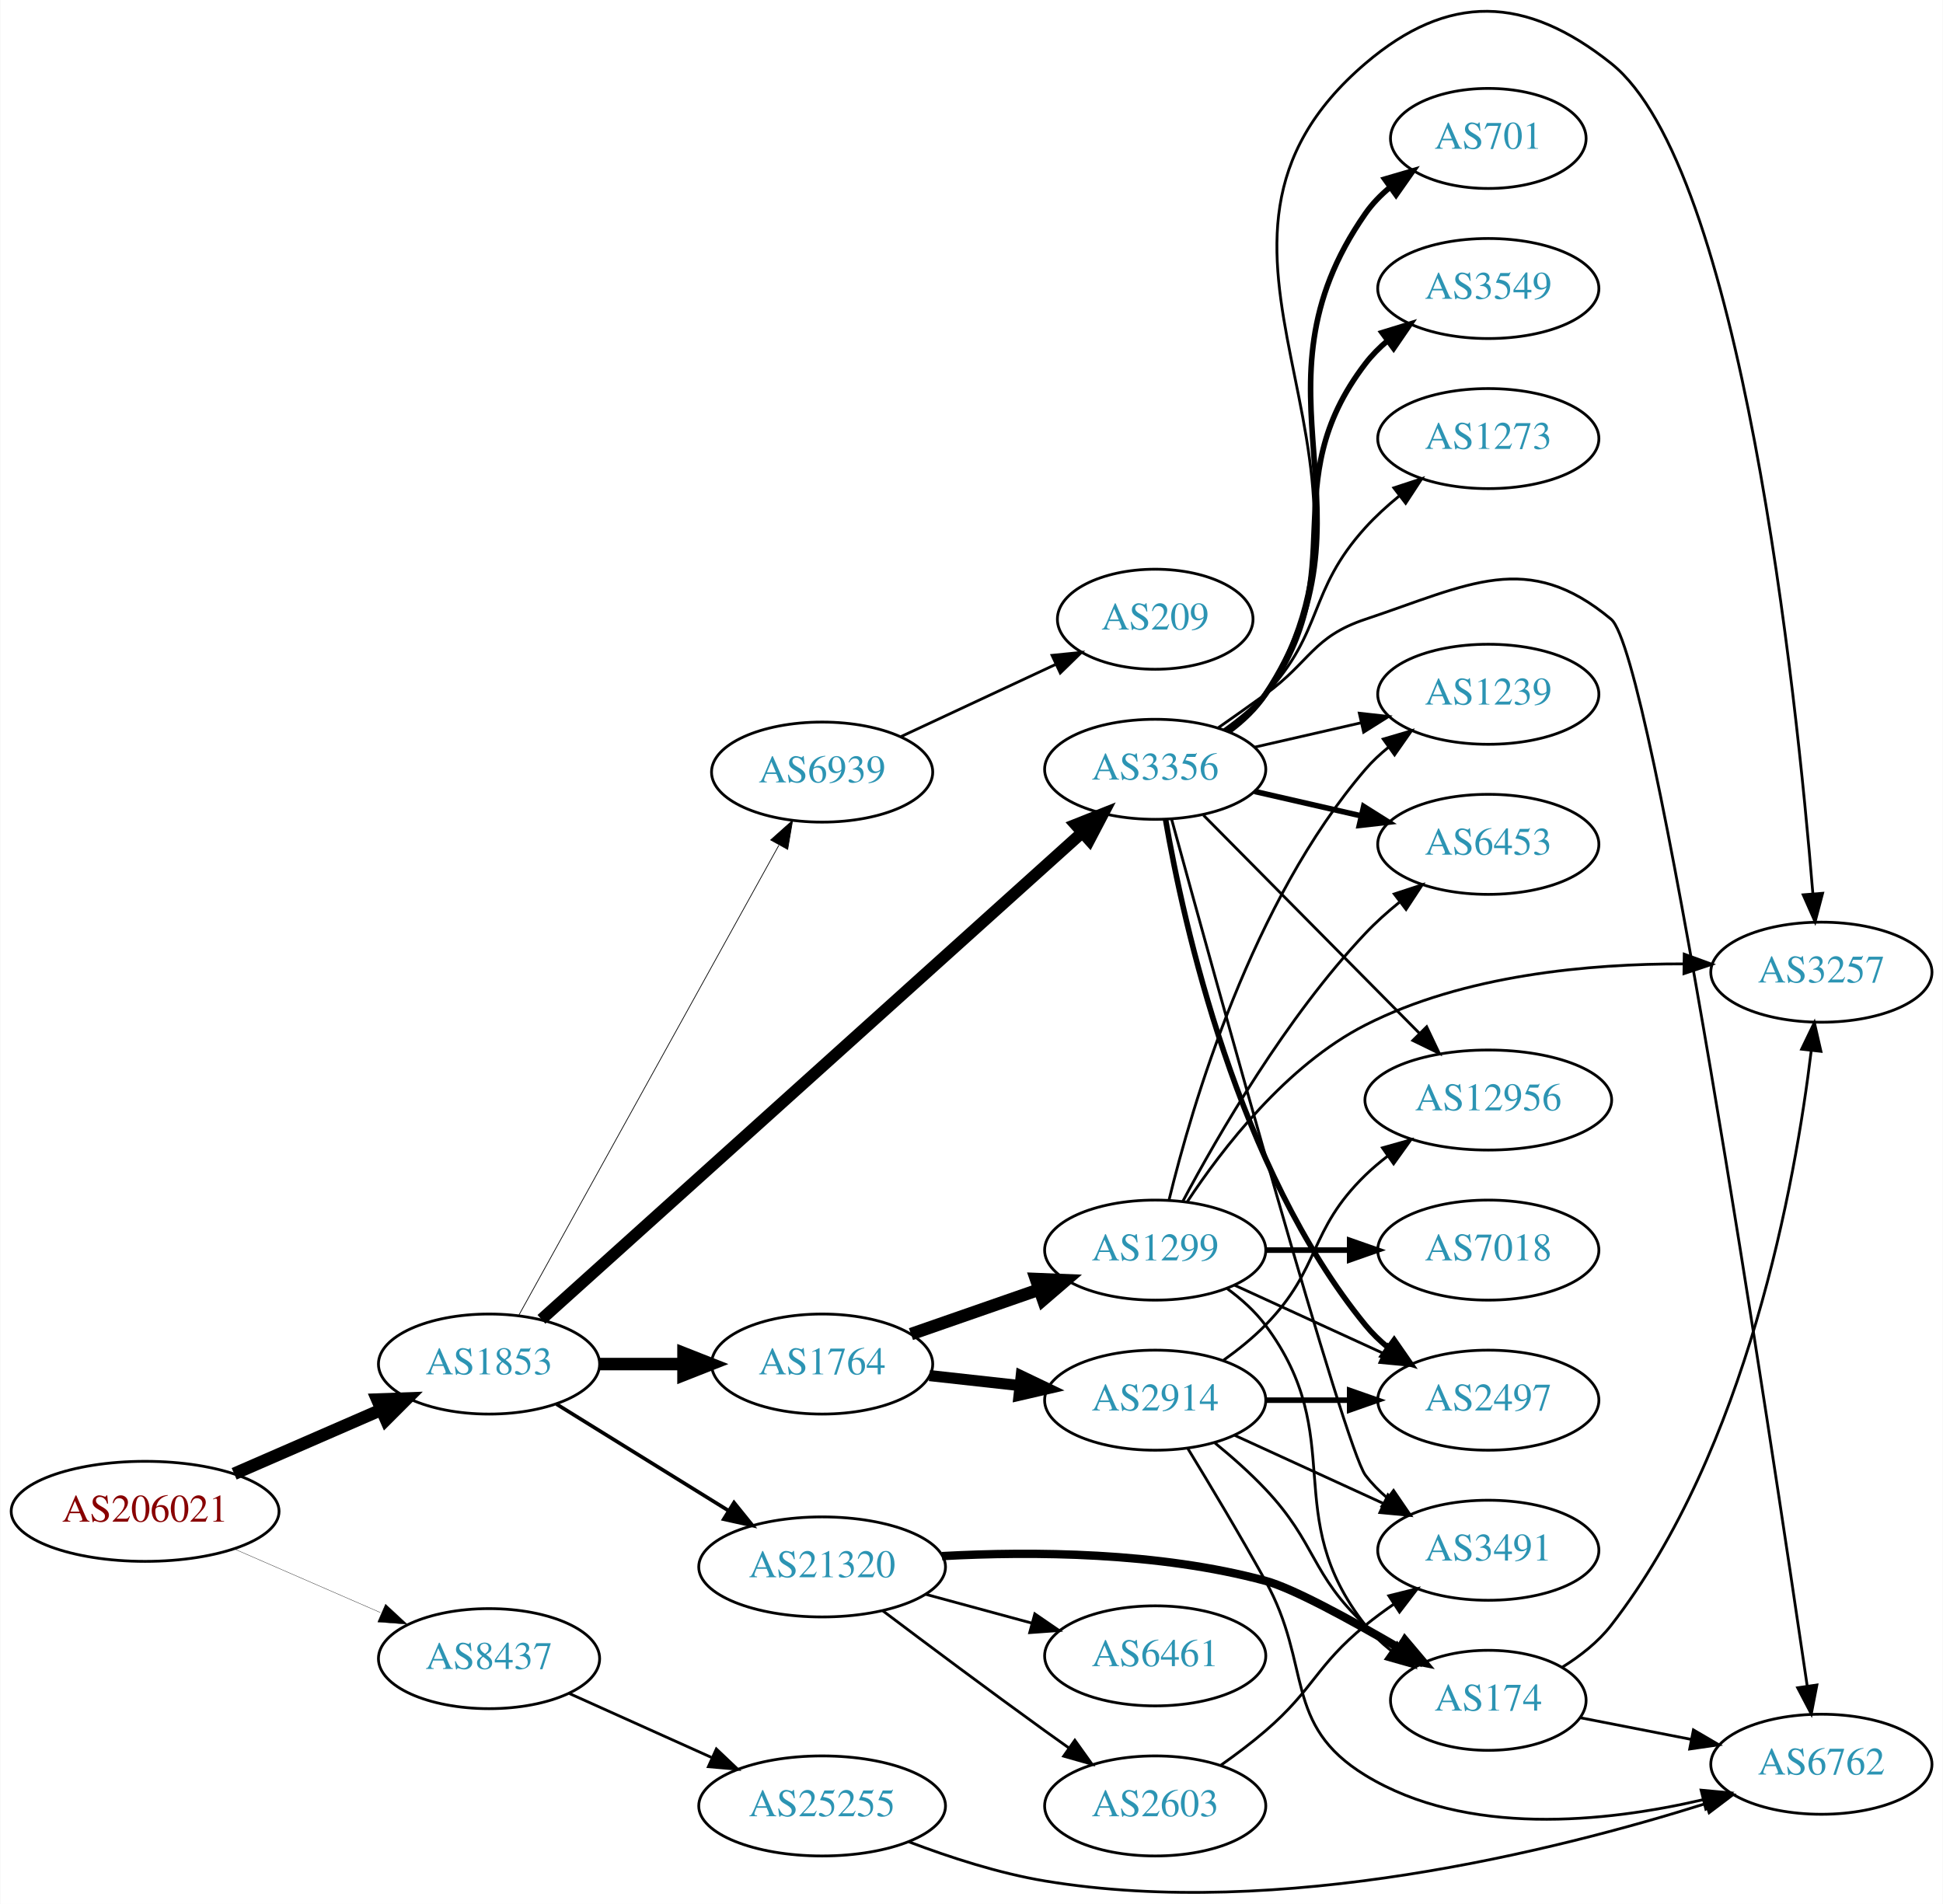
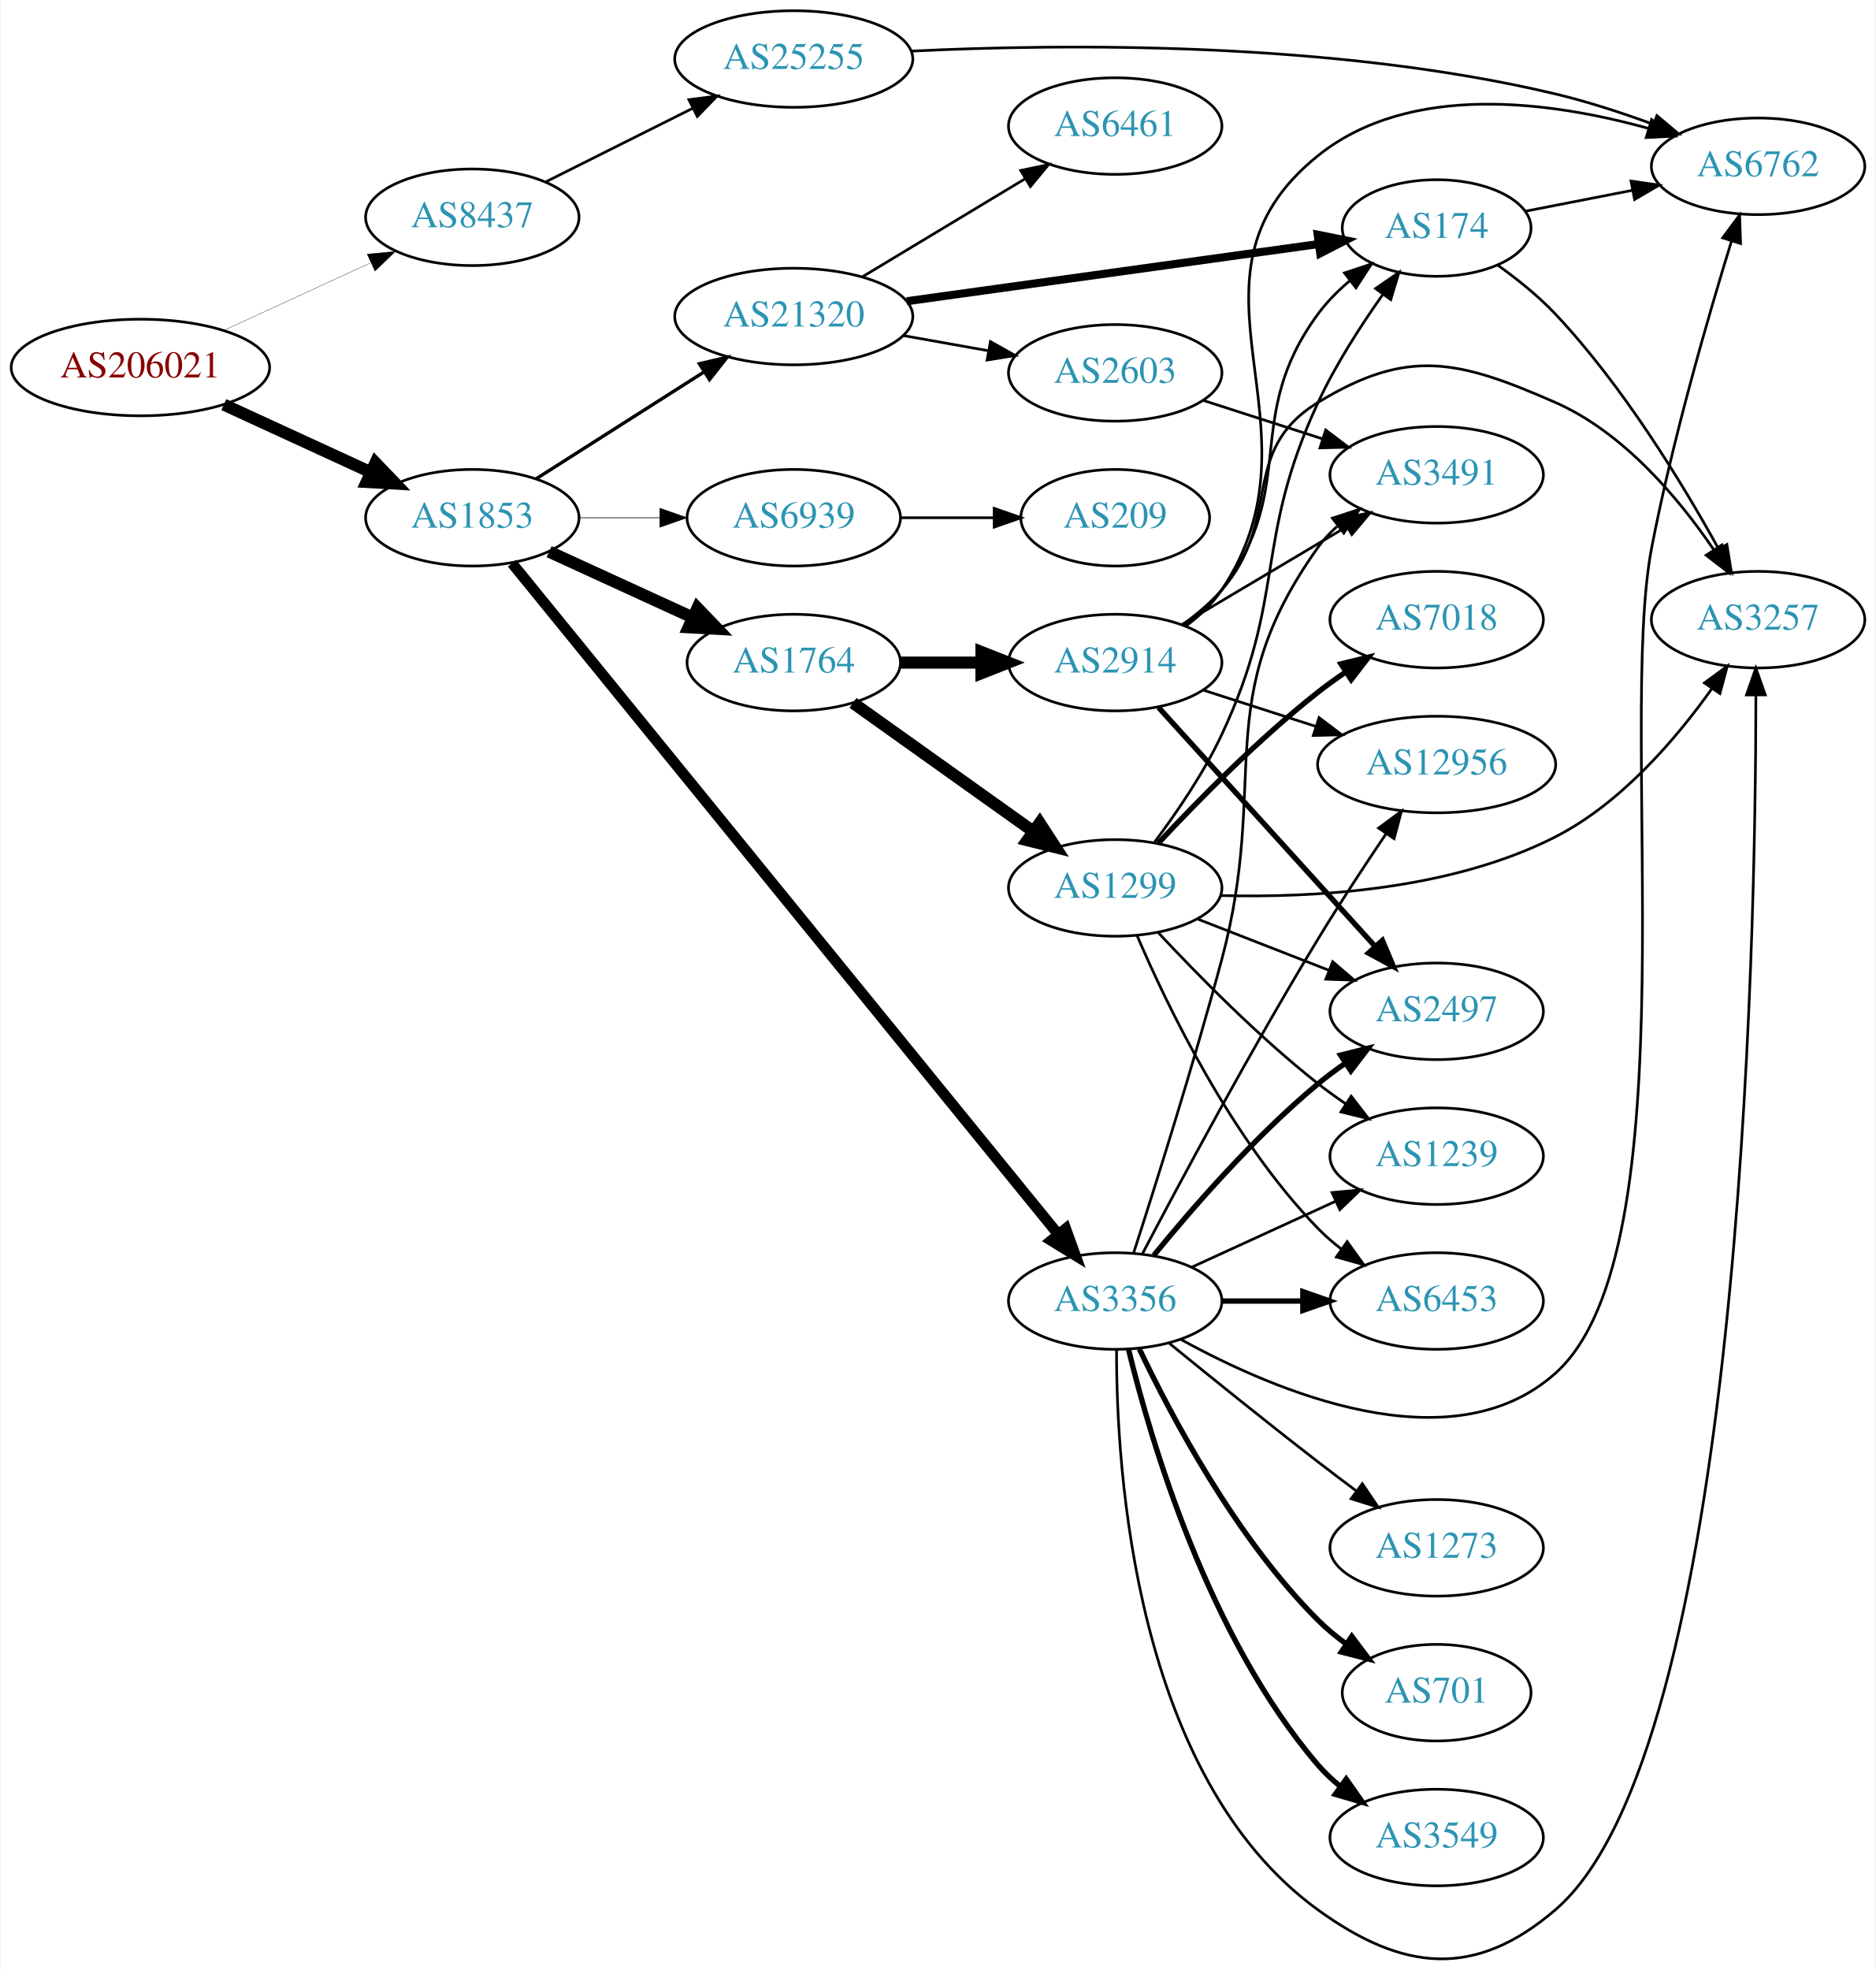
- <svg xmlns="http://www.w3.org/2000/svg" xmlns:xlink="http://www.w3.org/1999/xlink" width="699pt" height="685pt" viewBox="0.00 0.00 698.85 685.08">
-   <g id="graph0" class="graph" transform="scale(1 1) rotate(0) translate(4 681.076)">
-     <polygon fill="white" stroke="none" points="-4,4 -4,-681.076 694.855,-681.076 694.855,4 -4,4" />
+ <svg xmlns="http://www.w3.org/2000/svg" xmlns:xlink="http://www.w3.org/1999/xlink" width="699pt" height="734pt" viewBox="0.00 0.00 698.85 734.38">
+   <g id="graph0" class="graph" transform="scale(1 1) rotate(0) translate(4 730.381)">
+     <polygon fill="white" stroke="none" points="-4,4 -4,-730.381 694.855,-730.381 694.855,4 -4,4" />
    <g id="node1" class="node">
      <g id="a_node1">
        <a xlink:href="/asn/206021" xlink:title="AS206021 ~ Wirtschaftskammer Steiermark [AT]">
-           <ellipse fill="#ffffff" stroke="black" cx="48.096" cy="-137.261" rx="48.192" ry="18" />
-           <text text-anchor="middle" x="48.096" y="-133.561" font-family="Times,serif" font-size="14.00" fill="#880000">AS206021</text>
+           <ellipse fill="#ffffff" stroke="black" cx="48.096" cy="-593.381" rx="48.192" ry="18" />
+           <text text-anchor="middle" x="48.096" y="-589.681" font-family="Times,serif" font-size="14.00" fill="#880000">AS206021</text>
        </a>
      </g>
    </g>
    <g id="node2" class="node">
      <g id="a_node2">
        <a xlink:href="/asn/1853" xlink:title="AS1853 ~ ACOnet Backbone [AT]">
-           <ellipse fill="#ffffff" stroke="black" cx="171.838" cy="-190.261" rx="39.794" ry="18" />
-           <text text-anchor="middle" x="171.838" y="-186.561" font-family="Times,serif" font-size="14.00" fill="#2c94b3">AS1853</text>
+           <ellipse fill="#ffffff" stroke="black" cx="171.838" cy="-537.381" rx="39.794" ry="18" />
+           <text text-anchor="middle" x="171.838" y="-533.681" font-family="Times,serif" font-size="14.00" fill="#2c94b3">AS1853</text>
        </a>
      </g>
    </g>
    <g id="edge1" class="edge">
-       <path fill="none" stroke="black" stroke-width="4.5" d="M80.131,-150.772C96.15,-157.746 115.829,-166.313 132.76,-173.684" />
-       <polygon fill="black" stroke="black" stroke-width="4.5" points="131.622,-177.483 142.362,-177.864 134.765,-170.262 131.622,-177.483" />
+       <path fill="none" stroke="black" stroke-width="4.5" d="M79.189,-579.538C95.706,-571.941 116.324,-562.457 133.82,-554.409" />
+       <polygon fill="black" stroke="black" stroke-width="4.5" points="135.733,-557.863 143.172,-550.107 132.442,-550.709 135.733,-557.863" />
    </g>
    <g id="node3" class="node">
      <g id="a_node3">
        <a xlink:href="/asn/8437" xlink:title="AS8437 ~ Hutchison Drei Austria GmbH [AT]">
-           <ellipse fill="#ffffff" stroke="black" cx="171.838" cy="-84.261" rx="39.794" ry="18" />
-           <text text-anchor="middle" x="171.838" y="-80.561" font-family="Times,serif" font-size="14.00" fill="#2c94b3">AS8437</text>
+           <ellipse fill="#ffffff" stroke="black" cx="171.838" cy="-649.381" rx="39.794" ry="18" />
+           <text text-anchor="middle" x="171.838" y="-645.681" font-family="Times,serif" font-size="14.00" fill="#2c94b3">AS8437</text>
        </a>
      </g>
    </g>
    <g id="edge2" class="edge">
-       <path fill="none" stroke="black" stroke-width="0.115" d="M80.131,-123.75C96.15,-116.776 115.829,-108.209 132.76,-100.838" />
-       <polygon fill="black" stroke="black" stroke-width="0.115" points="134.59,-103.858 142.362,-96.658 131.796,-97.44 134.59,-103.858" />
+       <path fill="none" stroke="black" stroke-width="0.113" d="M79.189,-607.224C95.706,-614.821 116.324,-624.305 133.82,-632.353" />
+       <polygon fill="black" stroke="black" stroke-width="0.113" points="132.625,-635.656 143.172,-636.655 135.55,-629.296 132.625,-635.656" />
    </g>
    <g id="node4" class="node">
      <g id="a_node4">
        <a xlink:href="/asn/1764" xlink:title="AS1764 ~ NEXTLAYER-AS [AT]">
-           <ellipse fill="#ffffff" stroke="black" cx="291.681" cy="-190.261" rx="39.794" ry="18" />
-           <text text-anchor="middle" x="291.681" y="-186.561" font-family="Times,serif" font-size="14.00" fill="#2c94b3">AS1764</text>
+           <ellipse fill="#ffffff" stroke="black" cx="291.681" cy="-483.381" rx="39.794" ry="18" />
+           <text text-anchor="middle" x="291.681" y="-479.681" font-family="Times,serif" font-size="14.00" fill="#2c94b3">AS1764</text>
        </a>
      </g>
    </g>
    <g id="edge3" class="edge">
-       <path fill="none" stroke="black" stroke-width="4.5" d="M211.751,-190.261C221.304,-190.261 231.654,-190.261 241.616,-190.261" />
-       <polygon fill="black" stroke="black" stroke-width="4.5" points="241.809,-194.198 251.809,-190.261 241.809,-186.323 241.809,-194.198" />
+       <path fill="none" stroke="black" stroke-width="4.5" d="M200.467,-524.721C216.424,-517.408 236.694,-508.12 253.977,-500.2" />
+       <polygon fill="black" stroke="black" stroke-width="4.5" points="255.774,-503.708 263.225,-495.962 252.493,-496.549 255.774,-503.708" />
    </g>
    <g id="node5" class="node">
      <g id="a_node5">
        <a xlink:href="/asn/3356" xlink:title="AS3356 ~ Level 3 Parent, LLC [US]">
-           <ellipse fill="#ffffff" stroke="black" cx="411.523" cy="-404.261" rx="39.794" ry="18" />
-           <text text-anchor="middle" x="411.523" y="-400.561" font-family="Times,serif" font-size="14.00" fill="#2c94b3">AS3356</text>
+           <ellipse fill="#ffffff" stroke="black" cx="411.523" cy="-245.381" rx="39.794" ry="18" />
+           <text text-anchor="middle" x="411.523" y="-241.681" font-family="Times,serif" font-size="14.00" fill="#2c94b3">AS3356</text>
        </a>
      </g>
    </g>
    <g id="edge4" class="edge">
-       <path fill="none" stroke="black" stroke-width="4.235" d="M190.703,-206.346C232.531,-244.005 336.925,-337.997 385.247,-381.503" />
-       <polygon fill="black" stroke="black" stroke-width="4.235" points="382.864,-384.344 392.775,-388.281 387.823,-378.836 382.864,-384.344" />
+       <path fill="none" stroke="black" stroke-width="4" d="M186.644,-520.42C226.684,-471.23 342.994,-328.342 390.228,-270.314" />
+       <polygon fill="black" stroke="black" stroke-width="4" points="393.08,-272.354 396.679,-262.389 387.651,-267.935 393.08,-272.354" />
    </g>
    <g id="node6" class="node">
      <g id="a_node6">
        <a xlink:href="/asn/21320" xlink:title="AS21320 ~ GEANT Vereniging [EU]">
-           <ellipse fill="#ffffff" stroke="black" cx="291.681" cy="-117.261" rx="44.393" ry="18" />
-           <text text-anchor="middle" x="291.681" y="-113.561" font-family="Times,serif" font-size="14.00" fill="#2c94b3">AS21320</text>
+           <ellipse fill="#ffffff" stroke="black" cx="291.681" cy="-612.381" rx="44.393" ry="18" />
+           <text text-anchor="middle" x="291.681" y="-608.681" font-family="Times,serif" font-size="14.00" fill="#2c94b3">AS21320</text>
        </a>
      </g>
    </g>
    <g id="edge5" class="edge">
-       <path fill="none" stroke="black" stroke-width="1.324" d="M196.12,-175.838C213.803,-164.884 238.345,-149.681 257.996,-137.508" />
-       <polygon fill="black" stroke="black" stroke-width="1.324" points="259.98,-140.396 266.638,-132.155 256.294,-134.445 259.98,-140.396" />
+       <path fill="none" stroke="black" stroke-width="1.25" d="M195.559,-551.842C213.387,-563.188 238.434,-579.129 258.351,-591.805" />
+       <polygon fill="black" stroke="black" stroke-width="1.25" points="256.5,-594.776 266.816,-597.192 260.258,-588.87 256.5,-594.776" />
    </g>
    <g id="node7" class="node">
      <g id="a_node7">
        <a xlink:href="/asn/6939" xlink:title="AS6939 ~ Hurricane Electric LLC [US]">
-           <ellipse fill="#ffffff" stroke="black" cx="291.681" cy="-403.261" rx="39.794" ry="18" />
-           <text text-anchor="middle" x="291.681" y="-399.561" font-family="Times,serif" font-size="14.00" fill="#2c94b3">AS6939</text>
+           <ellipse fill="#ffffff" stroke="black" cx="291.681" cy="-537.381" rx="39.794" ry="18" />
+           <text text-anchor="middle" x="291.681" y="-533.681" font-family="Times,serif" font-size="14.00" fill="#2c94b3">AS6939</text>
        </a>
      </g>
    </g>
    <g id="edge6" class="edge">
-       <path fill="none" stroke="black" stroke-width="0.265" d="M182.481,-207.692C203.12,-244.995 251.672,-332.753 276.102,-376.909" />
-       <polygon fill="black" stroke="black" stroke-width="0.265" points="273.165,-378.832 281.069,-385.888 279.29,-375.444 273.165,-378.832" />
+       <path fill="none" stroke="black" stroke-width="0.25" d="M211.751,-537.381C221.304,-537.381 231.654,-537.381 241.616,-537.381" />
+       <polygon fill="black" stroke="black" stroke-width="0.25" points="241.809,-540.881 251.809,-537.381 241.809,-533.881 241.809,-540.881" />
    </g>
    <g id="node24" class="node">
      <g id="a_node24">
        <a xlink:href="/asn/25255" xlink:title="AS25255 ~ ==&gt; TELE2 AUSTRIA &lt;== [AT]">
-           <ellipse fill="#ffffff" stroke="black" cx="291.681" cy="-31.261" rx="44.393" ry="18" />
-           <text text-anchor="middle" x="291.681" y="-27.561" font-family="Times,serif" font-size="14.00" fill="#2c94b3">AS25255</text>
-         </a>
-       </g>
-     </g>
-     <g id="edge34" class="edge">
-       <path fill="none" stroke="black" d="M200.765,-71.701C216.013,-64.843 235.132,-56.244 251.816,-48.74" />
-       <polygon fill="black" stroke="black" points="253.625,-51.764 261.309,-44.471 250.754,-45.38 253.625,-51.764" />
+           <ellipse fill="#ffffff" stroke="black" cx="291.681" cy="-708.381" rx="44.393" ry="18" />
+           <text text-anchor="middle" x="291.681" y="-704.681" font-family="Times,serif" font-size="14.00" fill="#2c94b3">AS25255</text>
+         </a>
+       </g>
+     </g>
+     <g id="edge35" class="edge">
+       <path fill="none" stroke="black" d="M199.284,-662.622C215.464,-670.723 236.396,-681.203 254.144,-690.089" />
+       <polygon fill="black" stroke="black" points="252.585,-693.222 263.094,-694.569 255.719,-686.963 252.585,-693.222" />
    </g>
    <g id="node8" class="node">
      <g id="a_node8">
-         <a xlink:href="/asn/2914" xlink:title="AS2914 ~ NTT America, Inc. [US]">
-           <ellipse fill="#ffffff" stroke="black" cx="411.523" cy="-177.261" rx="39.794" ry="18" />
-           <text text-anchor="middle" x="411.523" y="-173.561" font-family="Times,serif" font-size="14.00" fill="#2c94b3">AS2914</text>
+         <a xlink:href="/asn/1299" xlink:title="AS1299 ~ Telia Carrier [EU]">
+           <ellipse fill="#ffffff" stroke="black" cx="411.523" cy="-399.381" rx="39.794" ry="18" />
+           <text text-anchor="middle" x="411.523" y="-395.681" font-family="Times,serif" font-size="14.00" fill="#2c94b3">AS1299</text>
        </a>
      </g>
    </g>
    <g id="edge7" class="edge">
-       <path fill="none" stroke="black" stroke-width="4" d="M330.291,-186.112C340.602,-184.974 351.919,-183.726 362.719,-182.534" />
-       <polygon fill="black" stroke="black" stroke-width="4" points="363.31,-185.991 372.866,-181.415 362.543,-179.033 363.31,-185.991" />
+       <path fill="none" stroke="black" stroke-width="4.5" d="M313.748,-468.364C332.484,-455.008 360.075,-435.341 381.008,-420.42" />
+       <polygon fill="black" stroke="black" stroke-width="4.5" points="383.383,-423.563 389.24,-414.552 378.812,-417.15 383.383,-423.563" />
    </g>
    <g id="node9" class="node">
      <g id="a_node9">
-         <a xlink:href="/asn/1299" xlink:title="AS1299 ~ Telia Carrier [EU]">
-           <ellipse fill="#ffffff" stroke="black" cx="411.523" cy="-231.261" rx="39.794" ry="18" />
-           <text text-anchor="middle" x="411.523" y="-227.561" font-family="Times,serif" font-size="14.00" fill="#2c94b3">AS1299</text>
+         <a xlink:href="/asn/2914" xlink:title="AS2914 ~ NTT America, Inc. [US]">
+           <ellipse fill="#ffffff" stroke="black" cx="411.523" cy="-483.381" rx="39.794" ry="18" />
+           <text text-anchor="middle" x="411.523" y="-479.681" font-family="Times,serif" font-size="14.00" fill="#2c94b3">AS2914</text>
        </a>
      </g>
    </g>
    <g id="edge8" class="edge">
-       <path fill="none" stroke="black" stroke-width="4.5" d="M323.642,-201.033C337.739,-205.938 354.615,-211.809 369.729,-217.068" />
-       <polygon fill="black" stroke="black" stroke-width="4.5" points="368.62,-220.851 379.359,-220.418 371.208,-213.413 368.62,-220.851" />
+       <path fill="none" stroke="black" stroke-width="4.5" d="M331.593,-483.381C341.146,-483.381 351.496,-483.381 361.459,-483.381" />
+       <polygon fill="black" stroke="black" stroke-width="4.5" points="361.651,-487.319 371.651,-483.381 361.651,-479.444 361.651,-487.319" />
+     </g>
+     <g id="node10" class="node">
+       <g id="a_node10">
+         <a xlink:href="/asn/3491" xlink:title="AS3491 ~ PCCW Global, Inc. [US]">
+           <ellipse fill="#ffffff" stroke="black" cx="531.366" cy="-553.381" rx="39.794" ry="18" />
+           <text text-anchor="middle" x="531.366" y="-549.681" font-family="Times,serif" font-size="14.00" fill="#2c94b3">AS3491</text>
+         </a>
+       </g>
+     </g>
+     <g id="edge23" class="edge">
+       <path fill="none" stroke="black" d="M418.403,-263.36C426.324,-287.871 440.643,-333.208 451.17,-372.381 469.411,-440.263 446.277,-469.211 487.17,-526.381 489.176,-529.186 491.574,-531.764 494.197,-534.117" />
+       <polygon fill="black" stroke="black" points="492.503,-537.227 502.577,-540.511 496.75,-531.662 492.503,-537.227" />
    </g>
    <g id="node11" class="node">
      <g id="a_node11">
+         <a xlink:href="/asn/3257" xlink:title="AS3257 ~ GTT [DE]">
+           <ellipse fill="#ffffff" stroke="black" cx="651.208" cy="-499.381" rx="39.794" ry="18" />
+           <text text-anchor="middle" x="651.208" y="-495.681" font-family="Times,serif" font-size="14.00" fill="#2c94b3">AS3257</text>
+         </a>
+       </g>
+     </g>
+     <g id="edge16" class="edge">
+       <path fill="none" stroke="black" d="M412.026,-227.231C411.917,-182.688 418.614,-68.005 487.17,-18.381 518.993,4.654 545.729,7.179 575.562,-18.381 644.622,-77.55 650.322,-377.216 650.386,-471.168" />
+       <polygon fill="black" stroke="black" points="646.886,-471.327 650.371,-481.332 653.886,-471.338 646.886,-471.327" />
+     </g>
+     <g id="node12" class="node">
+       <g id="a_node12">
+         <a xlink:href="/asn/2497" xlink:title="AS2497 ~ Internet Initiative Japan Inc. [JP]">
+           <ellipse fill="#ffffff" stroke="black" cx="531.366" cy="-353.381" rx="39.794" ry="18" />
+           <text text-anchor="middle" x="531.366" y="-349.681" font-family="Times,serif" font-size="14.00" fill="#2c94b3">AS2497</text>
+         </a>
+       </g>
+     </g>
+     <g id="edge17" class="edge">
+       <path fill="none" stroke="black" stroke-width="2" d="M425.942,-262.446C440.057,-279.756 463.471,-306.726 487.17,-326.381 490.386,-329.049 493.886,-331.652 497.457,-334.122" />
+       <polygon fill="black" stroke="black" stroke-width="2" points="495.535,-337.047 505.813,-339.617 499.381,-331.198 495.535,-337.047" />
+     </g>
+     <g id="node14" class="node">
+       <g id="a_node14">
+         <a xlink:href="/asn/12956" xlink:title="AS12956 ~ TELXIUS [ES]">
+           <ellipse fill="#ffffff" stroke="black" cx="531.366" cy="-445.381" rx="44.393" ry="18" />
+           <text text-anchor="middle" x="531.366" y="-441.681" font-family="Times,serif" font-size="14.00" fill="#2c94b3">AS12956</text>
+         </a>
+       </g>
+     </g>
+     <g id="edge21" class="edge">
+       <path fill="none" stroke="black" d="M421.737,-263.117C435.407,-289.175 462.144,-339.178 487.17,-380.381 495.129,-393.485 504.491,-407.705 512.462,-419.493" />
+       <polygon fill="black" stroke="black" points="509.717,-421.68 518.239,-427.975 515.502,-417.74 509.717,-421.68" />
+     </g>
+     <g id="node15" class="node">
+       <g id="a_node15">
+         <a xlink:href="/asn/6762" xlink:title="AS6762 ~ TELECOM ITALIA SPARKLE S.p.A. [IT]">
+           <ellipse fill="#ffffff" stroke="black" cx="651.208" cy="-668.381" rx="39.794" ry="18" />
+           <text text-anchor="middle" x="651.208" y="-664.681" font-family="Times,serif" font-size="14.00" fill="#2c94b3">AS6762</text>
+         </a>
+       </g>
+     </g>
+     <g id="edge24" class="edge">
+       <path fill="none" stroke="black" d="M436.026,-231.057C470.968,-211.804 536.661,-183.763 575.562,-218.381 627.039,-264.192 598.477,-458.724 611.562,-526.381 619.339,-566.595 632.531,-612.129 641.306,-640.55" />
+       <polygon fill="black" stroke="black" points="637.999,-641.703 644.321,-650.205 644.681,-639.616 637.999,-641.703" />
+     </g>
+     <g id="node16" class="node">
+       <g id="a_node16">
+         <a xlink:href="/asn/701" xlink:title="AS701 ~ UUNET [US]">
+           <ellipse fill="#ffffff" stroke="black" cx="531.366" cy="-99.381" rx="35.194" ry="18" />
+           <text text-anchor="middle" x="531.366" y="-95.681" font-family="Times,serif" font-size="14.00" fill="#2c94b3">AS701</text>
+         </a>
+       </g>
+     </g>
+     <g id="edge15" class="edge">
+       <path fill="none" stroke="black" stroke-width="2" d="M420.534,-227.513C432.361,-202.603 456.449,-157.052 487.17,-126.381 490.354,-123.202 493.978,-120.22 497.742,-117.483" />
+       <polygon fill="black" stroke="black" stroke-width="2" points="499.723,-120.369 506.089,-111.899 495.831,-114.551 499.723,-120.369" />
+     </g>
+     <g id="node17" class="node">
+       <g id="a_node17">
+         <a xlink:href="/asn/3549" xlink:title="AS3549 ~ Level 3 Parent, LLC [US]">
+           <ellipse fill="#ffffff" stroke="black" cx="531.366" cy="-45.381" rx="39.794" ry="18" />
+           <text text-anchor="middle" x="531.366" y="-41.681" font-family="Times,serif" font-size="14.00" fill="#2c94b3">AS3549</text>
+         </a>
+       </g>
+     </g>
+     <g id="edge18" class="edge">
+       <path fill="none" stroke="black" stroke-width="2" d="M416.513,-227.282C424.717,-193.513 446.242,-120.021 487.17,-72.381 489.619,-69.53 492.445,-66.882 495.457,-64.447" />
+       <polygon fill="black" stroke="black" stroke-width="2" points="497.644,-67.185 503.726,-58.509 493.561,-61.499 497.644,-67.185" />
+     </g>
+     <g id="node18" class="node">
+       <g id="a_node18">
+         <a xlink:href="/asn/6453" xlink:title="AS6453 ~ TATA COMMUNICATIONS (AMERICA) INC [US]">
+           <ellipse fill="#ffffff" stroke="black" cx="531.366" cy="-245.381" rx="39.794" ry="18" />
+           <text text-anchor="middle" x="531.366" y="-241.681" font-family="Times,serif" font-size="14.00" fill="#2c94b3">AS6453</text>
+         </a>
+       </g>
+     </g>
+     <g id="edge19" class="edge">
+       <path fill="none" stroke="black" stroke-width="2" d="M451.436,-245.381C460.989,-245.381 471.339,-245.381 481.301,-245.381" />
+       <polygon fill="black" stroke="black" stroke-width="2" points="481.494,-248.881 491.494,-245.381 481.494,-241.881 481.494,-248.881" />
+     </g>
+     <g id="node19" class="node">
+       <g id="a_node19">
        <a xlink:href="/asn/1239" xlink:title="AS1239 ~ Sprint [US]">
-           <ellipse fill="#ffffff" stroke="black" cx="531.366" cy="-431.261" rx="39.794" ry="18" />
-           <text text-anchor="middle" x="531.366" y="-427.561" font-family="Times,serif" font-size="14.00" fill="#2c94b3">AS1239</text>
+           <ellipse fill="#ffffff" stroke="black" cx="531.366" cy="-299.381" rx="39.794" ry="18" />
+           <text text-anchor="middle" x="531.366" y="-295.681" font-family="Times,serif" font-size="14.00" fill="#2c94b3">AS1239</text>
+         </a>
+       </g>
+     </g>
+     <g id="edge20" class="edge">
+       <path fill="none" stroke="black" d="M440.152,-258.042C456.109,-265.354 476.379,-274.643 493.662,-282.562" />
+       <polygon fill="black" stroke="black" points="492.361,-285.816 502.91,-286.8 495.277,-279.452 492.361,-285.816" />
+     </g>
+     <g id="node20" class="node">
+       <g id="a_node20">
+         <a xlink:href="/asn/1273" xlink:title="AS1273 ~ Vodafone Group PLC [EU]">
+           <ellipse fill="#ffffff" stroke="black" cx="531.366" cy="-153.381" rx="39.794" ry="18" />
+           <text text-anchor="middle" x="531.366" y="-149.681" font-family="Times,serif" font-size="14.00" fill="#2c94b3">AS1273</text>
        </a>
      </g>
    </g>
    <g id="edge22" class="edge">
-       <path fill="none" stroke="black" d="M447.242,-412.216C459.242,-414.965 472.863,-418.086 485.556,-420.994" />
-       <polygon fill="black" stroke="black" points="484.958,-424.448 495.487,-423.27 486.522,-417.625 484.958,-424.448" />
+       <path fill="none" stroke="black" d="M431.69,-229.631C446.671,-217.404 468.084,-200.112 487.17,-185.381 491.695,-181.888 496.527,-178.235 501.261,-174.698" />
+       <polygon fill="black" stroke="black" points="503.645,-177.288 509.588,-168.517 499.472,-171.667 503.645,-177.288" />
    </g>
    <g id="node13" class="node">
      <g id="a_node13">
-         <a xlink:href="/asn/3257" xlink:title="AS3257 ~ GTT [DE]">
-           <ellipse fill="#ffffff" stroke="black" cx="651.208" cy="-331.261" rx="39.794" ry="18" />
-           <text text-anchor="middle" x="651.208" y="-327.561" font-family="Times,serif" font-size="14.00" fill="#2c94b3">AS3257</text>
-         </a>
-       </g>
-     </g>
-     <g id="edge23" class="edge">
-       <path fill="none" stroke="black" d="M438.08,-417.714C443.123,-421.466 447.87,-425.988 451.17,-431.261 505.355,-517.855 409.488,-591.928 487.17,-658.261 517.045,-683.772 544.847,-682.754 575.562,-658.261 622.439,-620.879 642.201,-432.044 648.138,-359.606" />
-       <polygon fill="black" stroke="black" points="651.646,-359.652 648.945,-349.407 644.667,-359.099 651.646,-359.652" />
-     </g>
-     <g id="node14" class="node">
-       <g id="a_node14">
-         <a xlink:href="/asn/6453" xlink:title="AS6453 ~ TATA COMMUNICATIONS (AMERICA) INC [US]">
-           <ellipse fill="#ffffff" stroke="black" cx="531.366" cy="-377.261" rx="39.794" ry="18" />
-           <text text-anchor="middle" x="531.366" y="-373.561" font-family="Times,serif" font-size="14.00" fill="#2c94b3">AS6453</text>
-         </a>
-       </g>
-     </g>
-     <g id="edge21" class="edge">
-       <path fill="none" stroke="black" stroke-width="2" d="M447.242,-396.306C459.242,-393.557 472.863,-390.436 485.556,-387.528" />
-       <polygon fill="black" stroke="black" stroke-width="2" points="486.522,-390.897 495.487,-385.252 484.958,-384.074 486.522,-390.897" />
-     </g>
-     <g id="node15" class="node">
-       <g id="a_node15">
-         <a xlink:href="/asn/2497" xlink:title="AS2497 ~ Internet Initiative Japan Inc. [JP]">
-           <ellipse fill="#ffffff" stroke="black" cx="531.366" cy="-177.261" rx="39.794" ry="18" />
-           <text text-anchor="middle" x="531.366" y="-173.561" font-family="Times,serif" font-size="14.00" fill="#2c94b3">AS2497</text>
-         </a>
-       </g>
-     </g>
-     <g id="edge25" class="edge">
-       <path fill="none" stroke="black" stroke-width="2" d="M415.232,-386.3C421.682,-348.765 440.995,-260.817 487.17,-204.261 489.547,-201.349 492.325,-198.66 495.306,-196.2" />
-       <polygon fill="black" stroke="black" stroke-width="2" points="497.497,-198.935 503.533,-190.228 493.384,-193.27 497.497,-198.935" />
-     </g>
-     <g id="node16" class="node">
-       <g id="a_node16">
-         <a xlink:href="/asn/3491" xlink:title="AS3491 ~ PCCW Global, Inc. [US]">
-           <ellipse fill="#ffffff" stroke="black" cx="531.366" cy="-123.261" rx="39.794" ry="18" />
-           <text text-anchor="middle" x="531.366" y="-119.561" font-family="Times,serif" font-size="14.00" fill="#2c94b3">AS3491</text>
-         </a>
-       </g>
-     </g>
-     <g id="edge29" class="edge">
-       <path fill="none" stroke="black" d="M417.399,-386.392C432.789,-330.17 479.756,-160.033 487.17,-150.261 489.441,-147.266 492.149,-144.522 495.086,-142.027" />
-       <polygon fill="black" stroke="black" points="497.28,-144.758 503.251,-136.006 493.126,-139.124 497.28,-144.758" />
-     </g>
-     <g id="node17" class="node">
-       <g id="a_node17">
-         <a xlink:href="/asn/6762" xlink:title="AS6762 ~ TELECOM ITALIA SPARKLE S.p.A. [IT]">
-           <ellipse fill="#ffffff" stroke="black" cx="651.208" cy="-46.261" rx="39.794" ry="18" />
-           <text text-anchor="middle" x="651.208" y="-42.561" font-family="Times,serif" font-size="14.00" fill="#2c94b3">AS6762</text>
-         </a>
-       </g>
-     </g>
-     <g id="edge27" class="edge">
-       <path fill="none" stroke="black" d="M434.28,-419.27C439.815,-423.14 445.733,-427.325 451.17,-431.261 467.369,-442.99 468.196,-451.936 487.17,-458.261 524.439,-470.684 545.408,-483.442 575.562,-458.261 590.507,-445.78 632.735,-165.513 646.099,-74.515" />
-       <polygon fill="black" stroke="black" points="649.596,-74.788 647.582,-64.387 642.67,-73.774 649.596,-74.788" />
-     </g>
-     <g id="node18" class="node">
-       <g id="a_node18">
-         <a xlink:href="/asn/12956" xlink:title="AS12956 ~ TELXIUS [ES]">
-           <ellipse fill="#ffffff" stroke="black" cx="531.366" cy="-285.261" rx="44.393" ry="18" />
-           <text text-anchor="middle" x="531.366" y="-281.561" font-family="Times,serif" font-size="14.00" fill="#2c94b3">AS12956</text>
-         </a>
-       </g>
-     </g>
-     <g id="edge26" class="edge">
-       <path fill="none" stroke="black" d="M428.909,-387.714C449.11,-367.315 483.595,-332.491 506.678,-309.181" />
-       <polygon fill="black" stroke="black" points="509.19,-311.619 513.739,-302.05 504.216,-306.693 509.19,-311.619" />
-     </g>
-     <g id="node19" class="node">
-       <g id="a_node19">
-         <a xlink:href="/asn/701" xlink:title="AS701 ~ UUNET [US]">
-           <ellipse fill="#ffffff" stroke="black" cx="531.366" cy="-631.261" rx="35.194" ry="18" />
-           <text text-anchor="middle" x="531.366" y="-627.561" font-family="Times,serif" font-size="14.00" fill="#2c94b3">AS701</text>
-         </a>
-       </g>
-     </g>
-     <g id="edge20" class="edge">
-       <path fill="none" stroke="black" stroke-width="2" d="M437.894,-417.833C442.947,-421.579 447.745,-426.068 451.17,-431.261 494.411,-496.821 442.265,-539.829 487.17,-604.261 489.616,-607.771 492.68,-610.918 496.041,-613.715" />
-       <polygon fill="black" stroke="black" stroke-width="2" points="494.104,-616.633 504.272,-619.61 498.18,-610.942 494.104,-616.633" />
-     </g>
-     <g id="node20" class="node">
-       <g id="a_node20">
-         <a xlink:href="/asn/3549" xlink:title="AS3549 ~ Level 3 Parent, LLC [US]">
-           <ellipse fill="#ffffff" stroke="black" cx="531.366" cy="-577.261" rx="39.794" ry="18" />
-           <text text-anchor="middle" x="531.366" y="-573.561" font-family="Times,serif" font-size="14.00" fill="#2c94b3">AS3549</text>
-         </a>
-       </g>
-     </g>
-     <g id="edge24" class="edge">
-       <path fill="none" stroke="black" stroke-width="2" d="M437.558,-418.066C442.629,-421.8 447.518,-426.225 451.17,-431.261 483.606,-475.995 453.599,-506.372 487.17,-550.261 489.453,-553.246 492.169,-555.985 495.111,-558.476" />
-       <polygon fill="black" stroke="black" stroke-width="2" points="493.155,-561.382 503.283,-564.491 497.305,-555.745 493.155,-561.382" />
-     </g>
-     <g id="node21" class="node">
-       <g id="a_node21">
-         <a xlink:href="/asn/1273" xlink:title="AS1273 ~ Vodafone Group PLC [EU]">
-           <ellipse fill="#ffffff" stroke="black" cx="531.366" cy="-523.261" rx="39.794" ry="18" />
-           <text text-anchor="middle" x="531.366" y="-519.561" font-family="Times,serif" font-size="14.00" fill="#2c94b3">AS1273</text>
-         </a>
-       </g>
-     </g>
-     <g id="edge28" class="edge">
-       <path fill="none" stroke="black" d="M436.276,-418.498C441.526,-422.263 446.815,-426.593 451.17,-431.261 472.383,-454 466.274,-468.229 487.17,-491.261 490.762,-495.22 494.909,-499.01 499.183,-502.507" />
-       <polygon fill="black" stroke="black" points="497.38,-505.536 507.446,-508.841 501.639,-499.98 497.38,-505.536" />
-     </g>
-     <g id="node12" class="node">
-       <g id="a_node12">
        <a xlink:href="/asn/174" xlink:title="AS174 ~ Cogent Communications [US]">
-           <ellipse fill="#ffffff" stroke="black" cx="531.366" cy="-69.261" rx="35.194" ry="18" />
-           <text text-anchor="middle" x="531.366" y="-65.561" font-family="Times,serif" font-size="14.00" fill="#2c94b3">AS174</text>
-         </a>
-       </g>
-     </g>
-     <g id="edge32" class="edge">
-       <path fill="none" stroke="black" stroke-width="3" d="M334.836,-121.159C367.227,-122.912 412.773,-122.659 451.17,-112.261 461.071,-109.579 481.611,-98.361 499.291,-88.056" />
-       <polygon fill="black" stroke="black" stroke-width="3" points="501.368,-90.894 508.205,-82.8 497.813,-84.865 501.368,-90.894" />
+           <ellipse fill="#ffffff" stroke="black" cx="531.366" cy="-645.381" rx="35.194" ry="18" />
+           <text text-anchor="middle" x="531.366" y="-641.681" font-family="Times,serif" font-size="14.00" fill="#2c94b3">AS174</text>
+         </a>
+       </g>
+     </g>
+     <g id="edge33" class="edge">
+       <path fill="none" stroke="black" stroke-width="3" d="M333.811,-618.092C376.74,-624.052 443.761,-633.357 487.372,-639.412" />
+       <polygon fill="black" stroke="black" stroke-width="3" points="486.999,-642.894 497.385,-640.802 487.962,-635.96 486.999,-642.894" />
    </g>
    <g id="node22" class="node">
      <g id="a_node22">
        <a xlink:href="/asn/2603" xlink:title="AS2603 ~ NORDUnet [NO]">
-           <ellipse fill="#ffffff" stroke="black" cx="411.523" cy="-31.261" rx="39.794" ry="18" />
-           <text text-anchor="middle" x="411.523" y="-27.561" font-family="Times,serif" font-size="14.00" fill="#2c94b3">AS2603</text>
-         </a>
-       </g>
-     </g>
-     <g id="edge30" class="edge">
-       <path fill="none" stroke="black" d="M313.396,-101.559C329.3,-89.57 351.855,-72.707 371.877,-58.261 374.683,-56.236 377.616,-54.143 380.559,-52.061" />
-       <polygon fill="black" stroke="black" points="382.609,-54.898 388.775,-46.282 378.582,-49.172 382.609,-54.898" />
+           <ellipse fill="#ffffff" stroke="black" cx="411.523" cy="-591.381" rx="39.794" ry="18" />
+           <text text-anchor="middle" x="411.523" y="-587.681" font-family="Times,serif" font-size="14.00" fill="#2c94b3">AS2603</text>
+         </a>
+       </g>
+     </g>
+     <g id="edge31" class="edge">
+       <path fill="none" stroke="black" d="M332.577,-605.271C342.798,-603.45 353.875,-601.476 364.382,-599.604" />
+       <polygon fill="black" stroke="black" points="365.004,-603.048 374.235,-597.848 363.776,-596.157 365.004,-603.048" />
    </g>
    <g id="node23" class="node">
      <g id="a_node23">
-         <a xlink:href="/asn/6461" xlink:title="AS6461 ~ ZAYO-6461 [US]">
-           <ellipse fill="#ffffff" stroke="black" cx="411.523" cy="-85.261" rx="39.794" ry="18" />
-           <text text-anchor="middle" x="411.523" y="-81.561" font-family="Times,serif" font-size="14.00" fill="#2c94b3">AS6461</text>
-         </a>
-       </g>
-     </g>
-     <g id="edge31" class="edge">
-       <path fill="none" stroke="black" d="M328.999,-107.399C341.058,-104.124 354.607,-100.445 367.145,-97.04" />
-       <polygon fill="black" stroke="black" points="368.202,-100.38 376.935,-94.382 366.367,-93.625 368.202,-100.38" />
+         <a xlink:href="/asn/6461" xlink:title="AS6461 ~ Zayo Bandwidth [US]">
+           <ellipse fill="#ffffff" stroke="black" cx="411.523" cy="-683.381" rx="39.794" ry="18" />
+           <text text-anchor="middle" x="411.523" y="-679.681" font-family="Times,serif" font-size="14.00" fill="#2c94b3">AS6461</text>
+         </a>
+       </g>
+     </g>
+     <g id="edge32" class="edge">
+       <path fill="none" stroke="black" d="M317.384,-627.265C334.98,-637.866 358.806,-652.221 377.954,-663.759" />
+       <polygon fill="black" stroke="black" points="376.285,-666.839 386.657,-669.002 379.898,-660.843 376.285,-666.839" />
    </g>
    <g id="node25" class="node">
      <g id="a_node25">
        <a xlink:href="/asn/209" xlink:title="AS209 ~ CenturyLink Communications, LLC [US]">
-           <ellipse fill="#ffffff" stroke="black" cx="411.523" cy="-458.261" rx="35.194" ry="18" />
-           <text text-anchor="middle" x="411.523" y="-454.561" font-family="Times,serif" font-size="14.00" fill="#2c94b3">AS209</text>
-         </a>
-       </g>
+           <ellipse fill="#ffffff" stroke="black" cx="411.523" cy="-537.381" rx="35.194" ry="18" />
+           <text text-anchor="middle" x="411.523" y="-533.681" font-family="Times,serif" font-size="14.00" fill="#2c94b3">AS209</text>
+         </a>
+       </g>
+     </g>
+     <g id="edge37" class="edge">
+       <path fill="none" stroke="black" d="M331.593,-537.381C342.68,-537.381 354.839,-537.381 366.222,-537.381" />
+       <polygon fill="black" stroke="black" points="366.404,-540.881 376.404,-537.381 366.403,-533.881 366.404,-540.881" />
+     </g>
+     <g id="edge25" class="edge">
+       <path fill="none" stroke="black" d="M450.922,-396.54C485.4,-395.633 536.457,-398.463 575.562,-418.381 600.128,-430.894 620.699,-455.002 633.983,-473.677" />
+       <polygon fill="black" stroke="black" points="631.195,-475.801 639.733,-482.074 636.971,-471.846 631.195,-475.801" />
+     </g>
+     <g id="edge30" class="edge">
+       <path fill="none" stroke="black" d="M442.26,-387.773C457.053,-381.999 475.131,-374.942 491.052,-368.727" />
+       <polygon fill="black" stroke="black" points="492.596,-371.882 500.638,-364.985 490.05,-365.361 492.596,-371.882" />
+     </g>
+     <g id="edge28" class="edge">
+       <path fill="none" stroke="black" d="M426.218,-416.492C434.394,-427.389 444.459,-442.097 451.17,-456.381 475.57,-508.322 463.01,-528.328 487.17,-580.381 493.67,-594.386 502.942,-608.802 511.23,-620.488" />
+       <polygon fill="black" stroke="black" points="508.598,-622.819 517.315,-628.841 514.256,-618.697 508.598,-622.819" />
+     </g>
+     <g id="edge29" class="edge">
+       <path fill="none" stroke="black" d="M419.677,-381.609C430.938,-355.307 454.886,-305.557 487.17,-272.381 489.791,-269.687 492.732,-267.144 495.815,-264.775" />
+       <polygon fill="black" stroke="black" points="497.991,-267.525 504.185,-258.929 493.982,-261.786 497.991,-267.525" />
+     </g>
+     <g id="edge26" class="edge">
+       <path fill="none" stroke="black" d="M427.62,-382.669C442.086,-367.146 464.943,-343.862 487.17,-326.381 490.454,-323.798 493.998,-321.248 497.593,-318.808" />
+       <polygon fill="black" stroke="black" points="499.507,-321.738 505.977,-313.349 495.688,-315.872 499.507,-321.738" />
+     </g>
+     <g id="node21" class="node">
+       <g id="a_node21">
+         <a xlink:href="/asn/7018" xlink:title="AS7018 ~ AT&amp;T Services, Inc. [US]">
+           <ellipse fill="#ffffff" stroke="black" cx="531.366" cy="-499.381" rx="39.794" ry="18" />
+           <text text-anchor="middle" x="531.366" y="-495.681" font-family="Times,serif" font-size="14.00" fill="#2c94b3">AS7018</text>
+         </a>
+       </g>
+     </g>
+     <g id="edge27" class="edge">
+       <path fill="none" stroke="black" stroke-width="2" d="M427.62,-416.093C442.086,-431.617 464.943,-454.9 487.17,-472.381 490.454,-474.964 493.998,-477.514 497.593,-479.954" />
+       <polygon fill="black" stroke="black" stroke-width="2" points="495.688,-482.89 505.977,-485.414 499.507,-477.024 495.688,-482.89" />
+     </g>
+     <g id="edge9" class="edge">
+       <path fill="none" stroke="black" d="M436.37,-497.547C454.02,-508.031 478.272,-522.437 497.72,-533.989" />
+       <polygon fill="black" stroke="black" points="496.169,-537.139 506.554,-539.237 499.744,-531.12 496.169,-537.139" />
+     </g>
+     <g id="edge10" class="edge">
+       <path fill="none" stroke="black" d="M436.501,-497.416C441.741,-501.188 446.97,-505.573 451.17,-510.381 474.185,-536.729 457.306,-562.158 487.17,-580.381 520.705,-600.844 539.581,-596.152 575.562,-580.381 600.963,-569.247 621.542,-544.731 634.609,-525.569" />
+       <polygon fill="black" stroke="black" points="637.705,-527.229 640.242,-516.943 631.844,-523.402 637.705,-527.229" />
+     </g>
+     <g id="edge11" class="edge">
+       <path fill="none" stroke="black" stroke-width="2" d="M427.688,-466.652C448.194,-444.031 484.898,-403.539 508.416,-377.595" />
+       <polygon fill="black" stroke="black" stroke-width="2" points="511.136,-379.806 515.259,-370.046 505.95,-375.104 511.136,-379.806" />
+     </g>
+     <g id="edge12" class="edge">
+       <path fill="none" stroke="black" d="M437.401,-497.303C442.479,-501.03 447.412,-505.424 451.17,-510.381 480.463,-549.027 458.415,-574.333 487.17,-613.381 490.49,-617.89 494.627,-622.044 499.015,-625.76" />
+       <polygon fill="black" stroke="black" points="497.005,-628.63 507.063,-631.961 501.277,-623.085 497.005,-628.63" />
+     </g>
+     <g id="edge13" class="edge">
+       <path fill="none" stroke="black" d="M444.413,-473.098C457.248,-468.959 472.268,-464.116 486.129,-459.646" />
+       <polygon fill="black" stroke="black" points="487.527,-462.873 495.97,-456.472 485.378,-456.21 487.527,-462.873" />
+     </g>
+     <g id="edge14" class="edge">
+       <path fill="none" stroke="black" d="M437.842,-496.988C442.898,-500.732 447.71,-505.212 451.17,-510.381 492.194,-571.675 429.637,-626.23 487.17,-672.381 521.489,-699.911 574.215,-692.546 610.358,-682.505" />
+       <polygon fill="black" stroke="black" points="611.487,-685.821 620.083,-679.629 609.501,-679.109 611.487,-685.821" />
+     </g>
+     <g id="edge38" class="edge">
+       <path fill="none" stroke="black" d="M554.244,-631.46C561.483,-626.281 569.284,-620.033 575.562,-613.381 600.79,-586.649 622.892,-550.372 636.369,-525.984" />
+       <polygon fill="black" stroke="black" points="639.578,-527.409 641.267,-516.95 633.424,-524.073 639.578,-527.409" />
+     </g>
+     <g id="edge39" class="edge">
+       <path fill="none" stroke="black" d="M564.567,-651.666C576.839,-654.061 591.074,-656.84 604.373,-659.435" />
+       <polygon fill="black" stroke="black" points="603.826,-662.894 614.311,-661.375 605.167,-656.024 603.826,-662.894" />
+     </g>
+     <g id="edge34" class="edge">
+       <path fill="none" stroke="black" d="M444.413,-581.098C458.037,-576.704 474.123,-571.517 488.672,-566.826" />
+       <polygon fill="black" stroke="black" points="490.007,-570.073 498.45,-563.673 487.859,-563.411 490.007,-570.073" />
    </g>
    <g id="edge36" class="edge">
-       <path fill="none" stroke="black" d="M320.012,-416.017C336.534,-423.728 357.761,-433.636 375.505,-441.917" />
-       <polygon fill="black" stroke="black" points="374.411,-445.269 384.953,-446.327 377.372,-438.926 374.411,-445.269" />
-     </g>
-     <g id="edge15" class="edge">
-       <path fill="none" stroke="black" d="M433.011,-161.865C439.131,-156.862 445.669,-151.089 451.17,-145.261 469.716,-125.607 467.358,-114.64 487.17,-96.261 490.468,-93.201 494.161,-90.291 497.963,-87.592" />
-       <polygon fill="black" stroke="black" points="499.937,-90.482 506.345,-82.045 496.074,-84.645 499.937,-90.482" />
-     </g>
-     <g id="edge16" class="edge">
-       <path fill="none" stroke="black" stroke-width="2" d="M451.436,-177.261C460.989,-177.261 471.339,-177.261 481.301,-177.261" />
-       <polygon fill="black" stroke="black" stroke-width="2" points="481.494,-180.761 491.494,-177.261 481.494,-173.761 481.494,-180.761" />
-     </g>
-     <g id="edge17" class="edge">
-       <path fill="none" stroke="black" d="M440.152,-164.6C456.109,-157.288 476.379,-147.999 493.662,-140.08" />
-       <polygon fill="black" stroke="black" points="495.277,-143.19 502.91,-135.842 492.361,-136.826 495.277,-143.19" />
-     </g>
-     <g id="edge18" class="edge">
-       <path fill="none" stroke="black" d="M423.149,-160.048C431.082,-147.042 442.075,-128.685 451.17,-112.261 468.117,-81.656 457.306,-60.484 487.17,-42.261 523.576,-20.045 573.586,-25.358 608.586,-33.495" />
-       <polygon fill="black" stroke="black" points="607.935,-36.94 618.485,-35.963 609.629,-30.148 607.935,-36.94" />
-     </g>
-     <g id="edge19" class="edge">
-       <path fill="none" stroke="black" d="M436.117,-191.65C441.373,-195.409 446.705,-199.698 451.17,-204.261 471.342,-224.878 466.476,-238.166 487.17,-258.261 489.656,-260.675 492.393,-262.983 495.246,-265.16" />
-       <polygon fill="black" stroke="black" points="493.284,-268.059 503.482,-270.932 497.301,-262.326 493.284,-268.059" />
-     </g>
-     <g id="node10" class="node">
-       <g id="a_node10">
-         <a xlink:href="/asn/7018" xlink:title="AS7018 ~ AT&amp;T Services, Inc. [US]">
-           <ellipse fill="#ffffff" stroke="black" cx="531.366" cy="-231.261" rx="39.794" ry="18" />
-           <text text-anchor="middle" x="531.366" y="-227.561" font-family="Times,serif" font-size="14.00" fill="#2c94b3">AS7018</text>
-         </a>
-       </g>
-     </g>
-     <g id="edge9" class="edge">
-       <path fill="none" stroke="black" stroke-width="2" d="M451.436,-231.261C460.989,-231.261 471.339,-231.261 481.301,-231.261" />
-       <polygon fill="black" stroke="black" stroke-width="2" points="481.494,-234.761 491.494,-231.261 481.494,-227.761 481.494,-234.761" />
-     </g>
-     <g id="edge10" class="edge">
-       <path fill="none" stroke="black" d="M416.513,-249.36C424.717,-283.129 446.242,-356.621 487.17,-404.261 489.619,-407.112 492.445,-409.76 495.457,-412.195" />
-       <polygon fill="black" stroke="black" points="493.561,-415.143 503.726,-418.133 497.644,-409.457 493.561,-415.143" />
-     </g>
-     <g id="edge11" class="edge">
-       <path fill="none" stroke="black" d="M437.454,-217.379C442.53,-213.65 447.448,-209.245 451.17,-204.261 481.441,-163.719 455.871,-136.015 487.17,-96.261 489.816,-92.899 493.005,-89.844 496.436,-87.1" />
-       <polygon fill="black" stroke="black" points="498.574,-89.875 504.743,-81.261 494.549,-84.148 498.574,-89.875" />
-     </g>
-     <g id="edge12" class="edge">
-       <path fill="none" stroke="black" d="M422.998,-248.568C435.617,-267.713 458.712,-297.766 487.17,-312.261 522.608,-330.312 567.863,-334.328 601.699,-334.247" />
-       <polygon fill="black" stroke="black" points="601.861,-337.745 611.809,-334.102 601.76,-330.746 601.861,-337.745" />
-     </g>
-     <g id="edge13" class="edge">
-       <path fill="none" stroke="black" d="M421.464,-248.83C434.026,-272.453 458.592,-314.98 487.17,-345.261 490.839,-349.149 495.029,-352.899 499.323,-356.378" />
-       <polygon fill="black" stroke="black" points="497.527,-359.411 507.598,-362.701 501.777,-353.849 497.527,-359.411" />
-     </g>
-     <g id="edge14" class="edge">
-       <path fill="none" stroke="black" d="M440.152,-218.6C456.109,-211.288 476.379,-201.999 493.662,-194.08" />
-       <polygon fill="black" stroke="black" points="495.277,-197.19 502.91,-189.842 492.361,-190.826 495.277,-197.19" />
-     </g>
-     <g id="edge38" class="edge">
-       <path fill="none" stroke="black" d="M558.044,-81.217C564.495,-85.233 570.899,-90.252 575.562,-96.261 624.617,-159.486 641.833,-255.683 647.552,-302.985" />
-       <polygon fill="black" stroke="black" points="644.095,-303.563 648.689,-313.11 651.051,-302.781 644.095,-303.563" />
-     </g>
-     <g id="edge37" class="edge">
-       <path fill="none" stroke="black" d="M564.567,-62.976C576.839,-60.581 591.074,-57.802 604.373,-55.207" />
-       <polygon fill="black" stroke="black" points="605.167,-58.618 614.311,-53.267 603.826,-51.748 605.167,-58.618" />
-     </g>
-     <g id="edge33" class="edge">
-       <path fill="none" stroke="black" d="M435.172,-45.939C440.574,-49.748 446.209,-53.987 451.17,-58.261 468.795,-73.445 469.161,-81.532 487.17,-96.261 490.404,-98.906 493.916,-101.495 497.493,-103.958" />
-       <polygon fill="black" stroke="black" points="495.576,-106.886 505.857,-109.443 499.415,-101.032 495.576,-106.886" />
-     </g>
-     <g id="edge35" class="edge">
-       <path fill="none" stroke="black" d="M322.916,-18.341C337.434,-12.819 355.253,-7.017 371.877,-4.261 456.294,9.734 555.445,-15.065 609.681,-32.136" />
-       <polygon fill="black" stroke="black" points="608.68,-35.491 619.272,-35.223 610.825,-28.828 608.68,-35.491" />
+       <path fill="none" stroke="black" d="M335.542,-711.328C391.564,-714.069 492.34,-715.178 575.562,-695.381 587.712,-692.491 600.614,-688.263 612.214,-684.008" />
+       <polygon fill="black" stroke="black" points="613.491,-687.267 621.605,-680.455 611.014,-680.719 613.491,-687.267" />
    </g>
  </g>
</svg>
